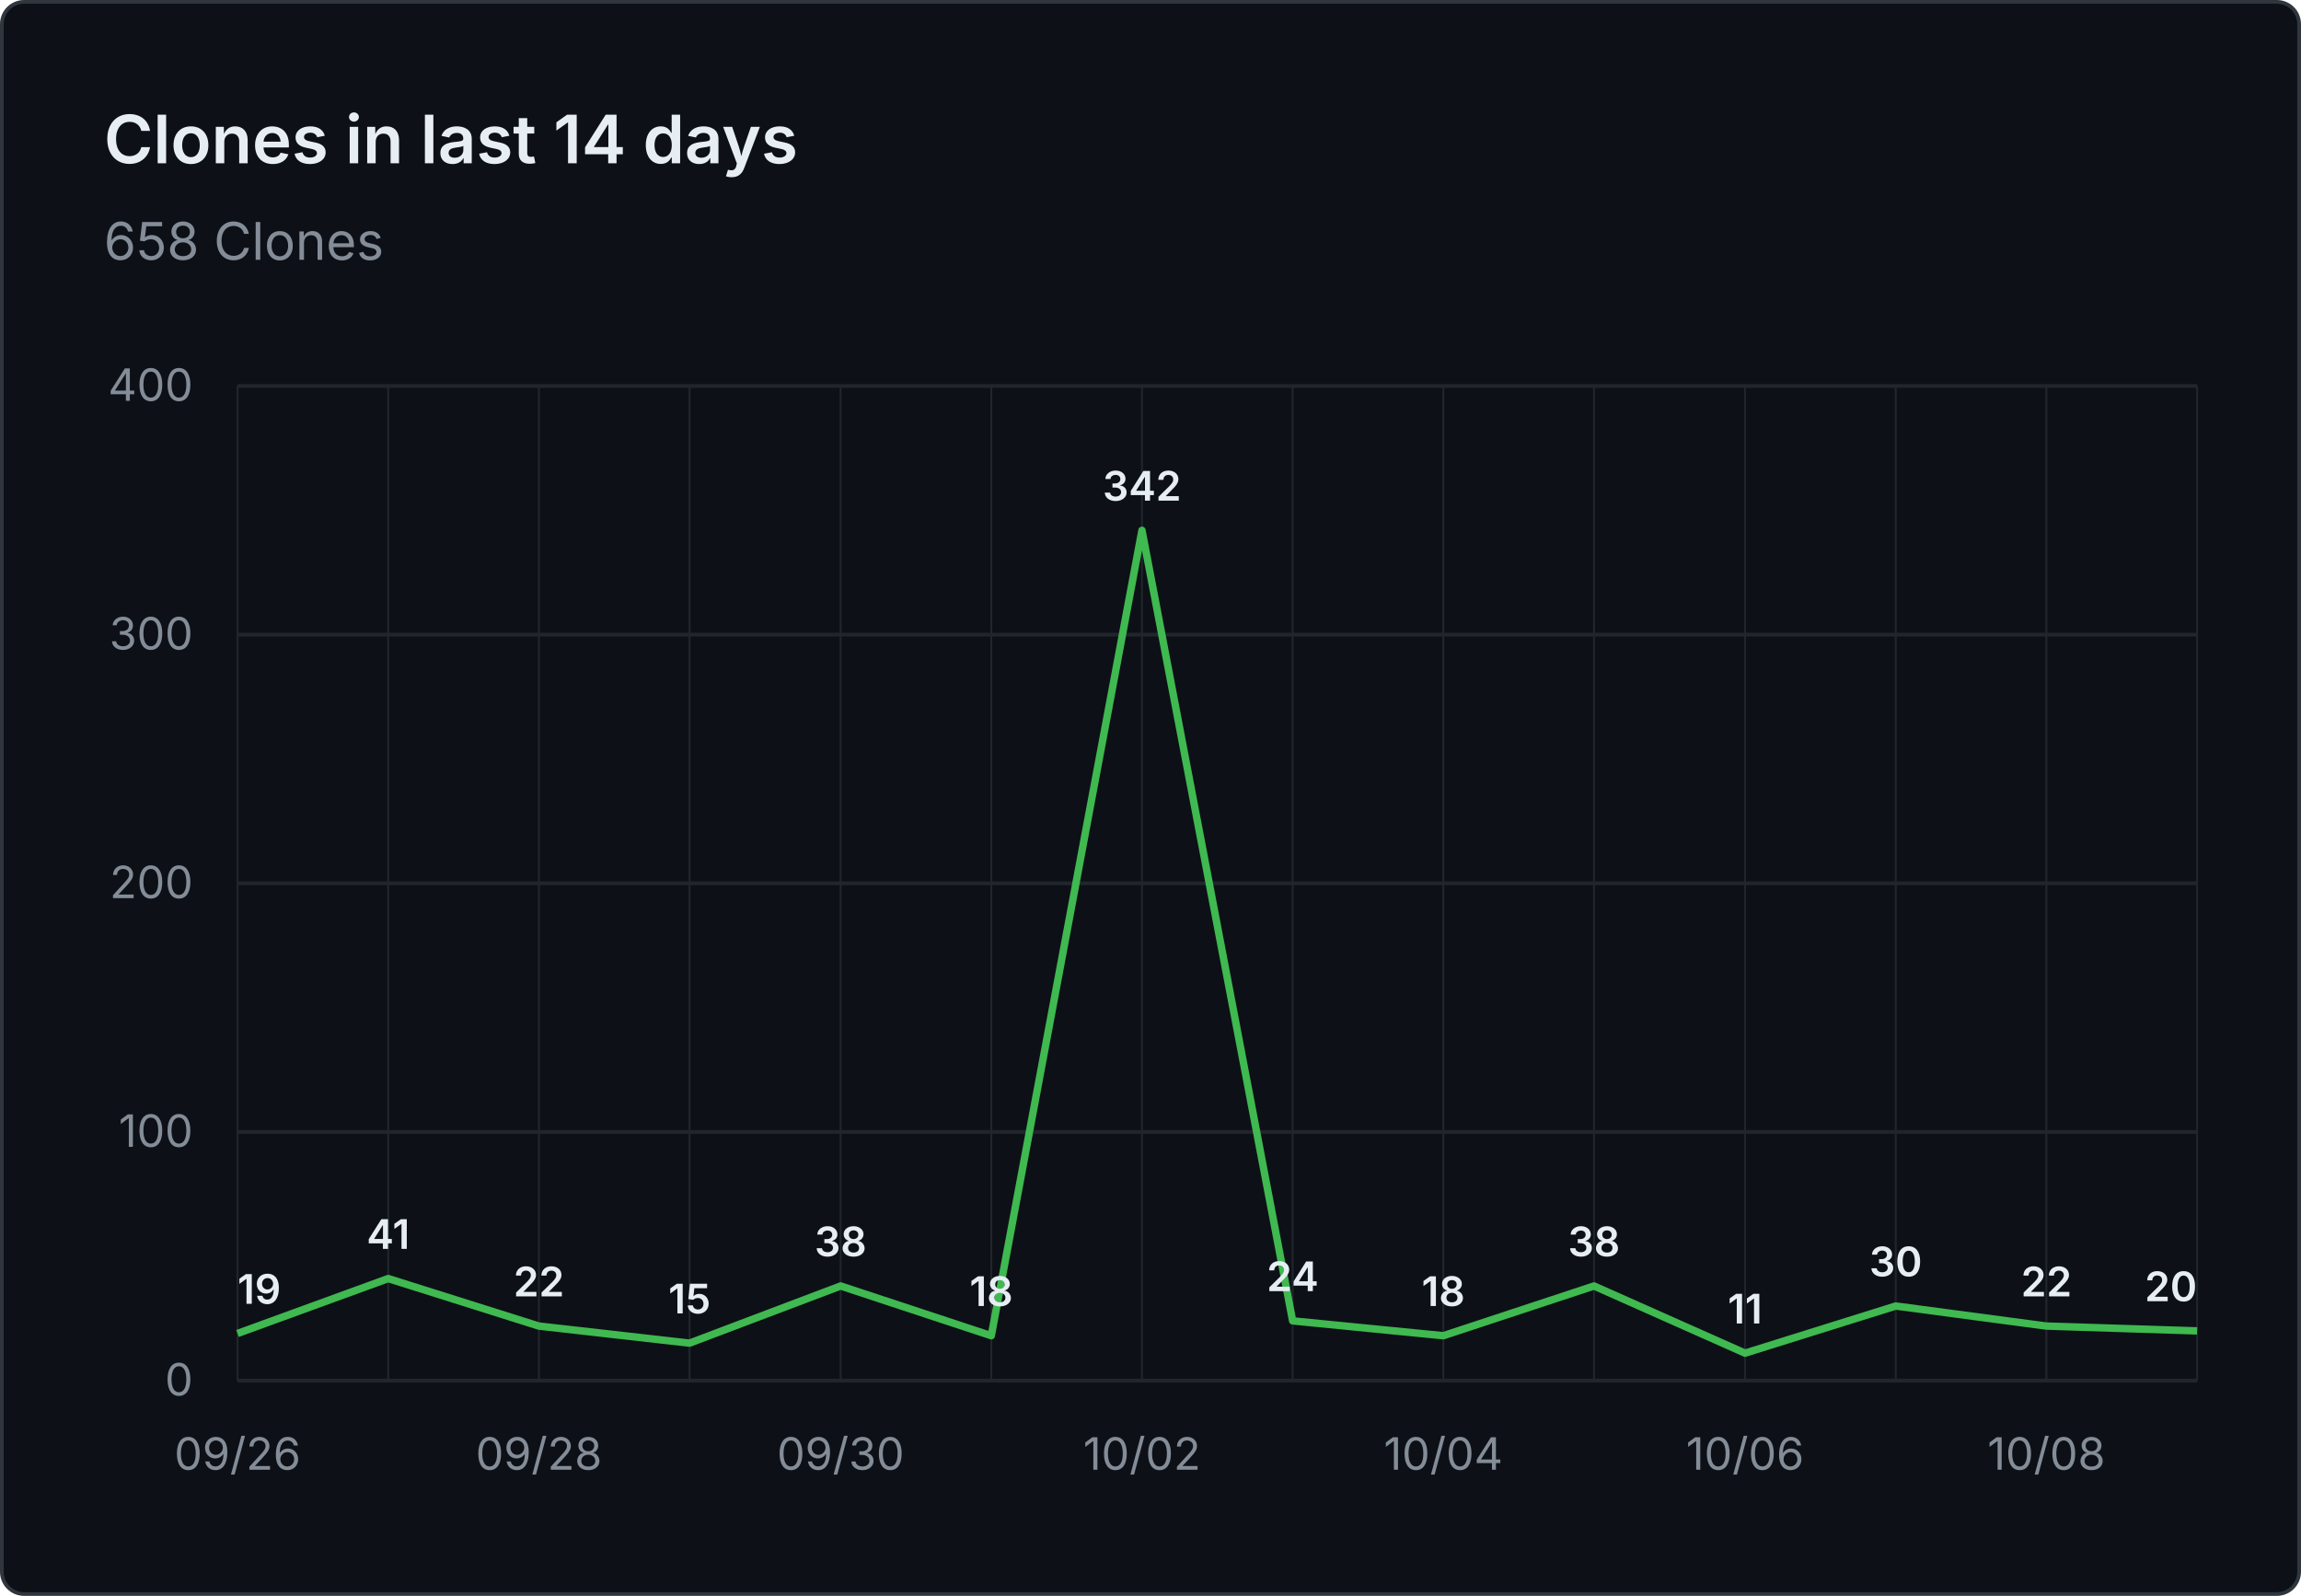
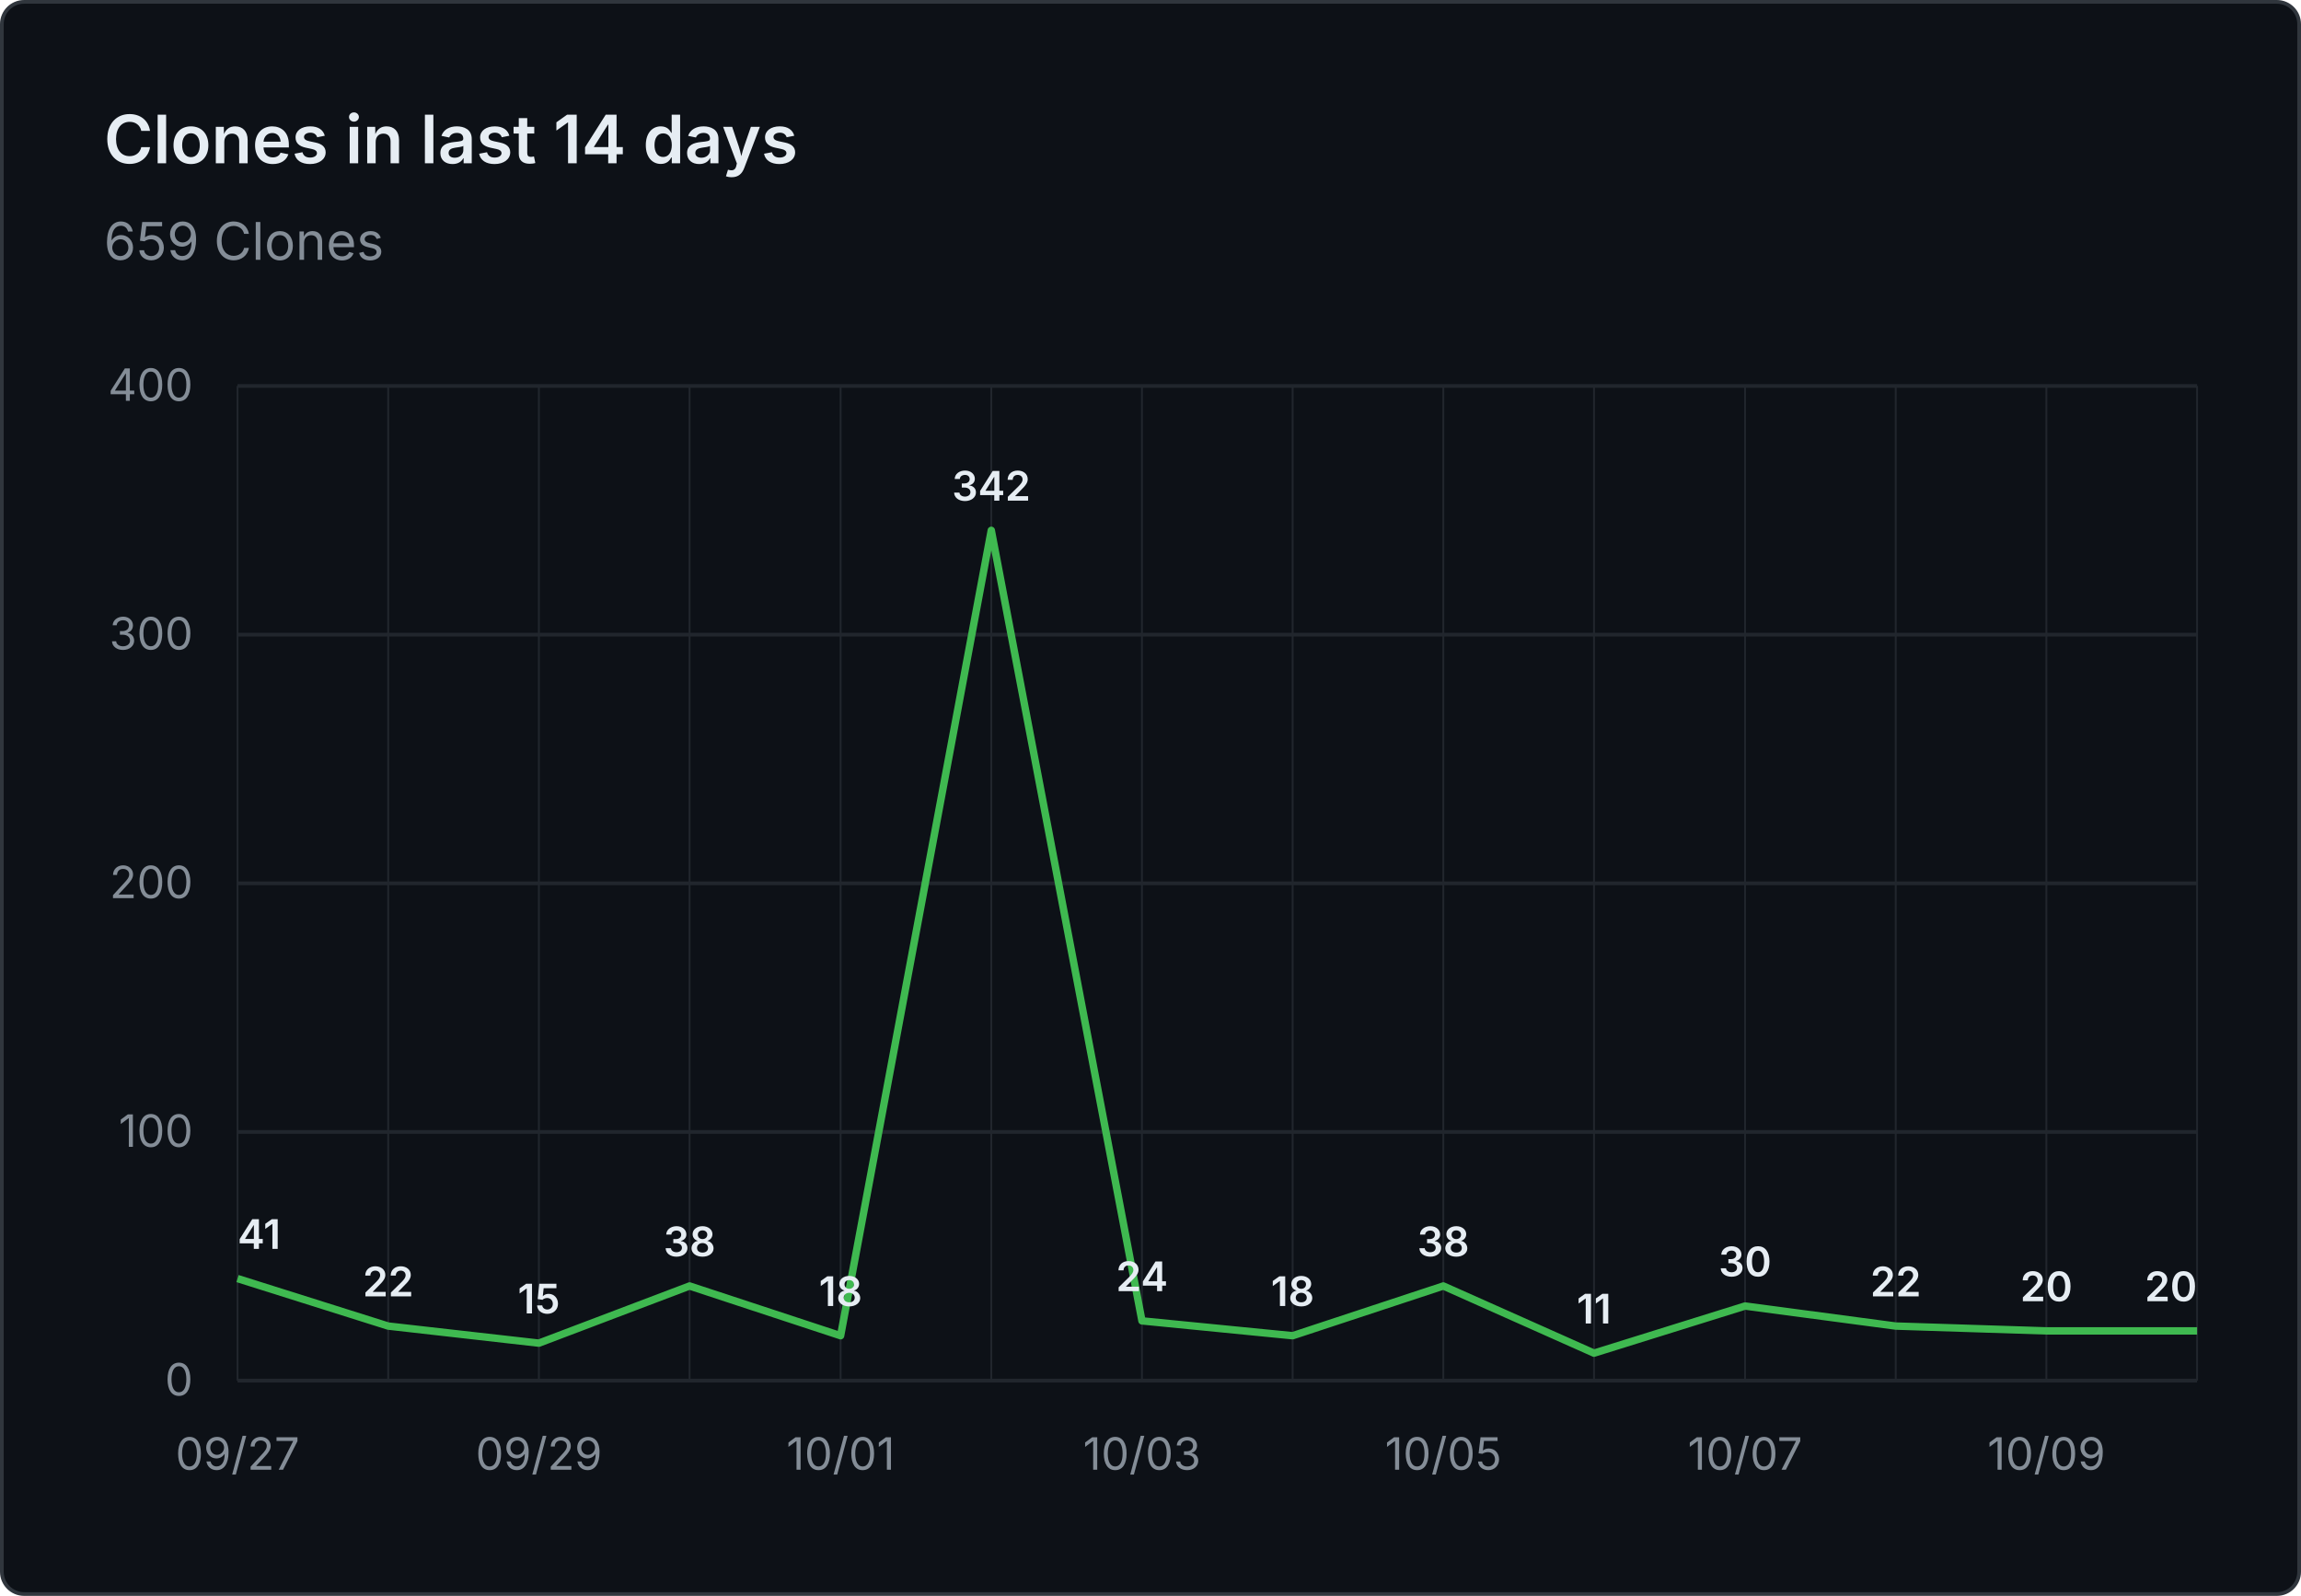
- <svg xmlns="http://www.w3.org/2000/svg" viewBox="0 0 620 430" width="620" height="430" role="img" aria-label="Clones in last 14 days: 658 Clones">
+ <svg xmlns="http://www.w3.org/2000/svg" viewBox="0 0 620 430" width="620" height="430" role="img" aria-label="Clones in last 14 days: 659 Clones">
  <rect x="0.5" y="0.5" width="619" height="429" fill="#0d1117" stroke="#30363d" rx="6" />
  <g font-family="system-ui, -apple-system, 'Segoe UI', sans-serif">
    <text x="28" y="44" fill="#e6edf3" font-size="18" font-weight="600">Clones in last 14 days</text>
-     <text x="28" y="70" fill="#848d97" font-size="14">658 Clones</text>
+     <text x="28" y="70" fill="#848d97" font-size="14">659 Clones</text>
    <line x1="64" y1="372.0" x2="592" y2="372.0" stroke="#21262d" stroke-width="1" />
    <text x="52" y="376.0" text-anchor="end" fill="#848d97" font-size="12">0</text>
    <line x1="64" y1="305.0" x2="592" y2="305.0" stroke="#21262d" stroke-width="1" />
    <text x="52" y="309.0" text-anchor="end" fill="#848d97" font-size="12">100</text>
    <line x1="64" y1="238.0" x2="592" y2="238.0" stroke="#21262d" stroke-width="1" />
    <text x="52" y="242.0" text-anchor="end" fill="#848d97" font-size="12">200</text>
    <line x1="64" y1="171.0" x2="592" y2="171.0" stroke="#21262d" stroke-width="1" />
    <text x="52" y="175.0" text-anchor="end" fill="#848d97" font-size="12">300</text>
    <line x1="64" y1="104.0" x2="592" y2="104.0" stroke="#21262d" stroke-width="1" />
    <text x="52" y="108.0" text-anchor="end" fill="#848d97" font-size="12">400</text>
    <line x1="64.0" y1="104" x2="64.0" y2="372" stroke="#21262d" stroke-width="0.5" />
    <line x1="104.6" y1="104" x2="104.6" y2="372" stroke="#21262d" stroke-width="0.5" />
    <line x1="145.2" y1="104" x2="145.2" y2="372" stroke="#21262d" stroke-width="0.5" />
    <line x1="185.8" y1="104" x2="185.8" y2="372" stroke="#21262d" stroke-width="0.5" />
    <line x1="226.5" y1="104" x2="226.5" y2="372" stroke="#21262d" stroke-width="0.5" />
    <line x1="267.1" y1="104" x2="267.1" y2="372" stroke="#21262d" stroke-width="0.5" />
    <line x1="307.7" y1="104" x2="307.7" y2="372" stroke="#21262d" stroke-width="0.5" />
    <line x1="348.3" y1="104" x2="348.3" y2="372" stroke="#21262d" stroke-width="0.5" />
    <line x1="388.9" y1="104" x2="388.9" y2="372" stroke="#21262d" stroke-width="0.5" />
    <line x1="429.5" y1="104" x2="429.5" y2="372" stroke="#21262d" stroke-width="0.5" />
    <line x1="470.2" y1="104" x2="470.2" y2="372" stroke="#21262d" stroke-width="0.5" />
    <line x1="510.8" y1="104" x2="510.8" y2="372" stroke="#21262d" stroke-width="0.5" />
    <line x1="551.4" y1="104" x2="551.4" y2="372" stroke="#21262d" stroke-width="0.5" />
    <line x1="592.0" y1="104" x2="592.0" y2="372" stroke="#21262d" stroke-width="0.5" />
-     <text x="64.0" y="396" text-anchor="middle" fill="#848d97" font-size="12">09/26</text>
-     <text x="145.2" y="396" text-anchor="middle" fill="#848d97" font-size="12">09/28</text>
-     <text x="226.5" y="396" text-anchor="middle" fill="#848d97" font-size="12">09/30</text>
-     <text x="307.7" y="396" text-anchor="middle" fill="#848d97" font-size="12">10/02</text>
-     <text x="388.9" y="396" text-anchor="middle" fill="#848d97" font-size="12">10/04</text>
-     <text x="470.2" y="396" text-anchor="middle" fill="#848d97" font-size="12">10/06</text>
-     <text x="551.4" y="396" text-anchor="middle" fill="#848d97" font-size="12">10/08</text>
-     <path d="M 64.0 359.3 L 104.6 344.5 L 145.2 357.3 L 185.8 361.9 L 226.5 346.5 L 267.1 359.9 L 307.7 142.9 L 348.3 355.9 L 388.9 359.9 L 429.5 346.5 L 470.2 364.6 L 510.8 351.9 L 551.4 357.3 L 592.0 358.6" fill="none" stroke="#3fb950" stroke-width="2" stroke-linejoin="round" />
-     <text x="64.0" y="351.3" text-anchor="start" fill="#e6edf3" font-size="11" font-weight="600">19</text>
-     <text x="104.6" y="336.5" text-anchor="middle" fill="#e6edf3" font-size="11" font-weight="600">41</text>
-     <text x="145.2" y="349.3" text-anchor="middle" fill="#e6edf3" font-size="11" font-weight="600">22</text>
-     <text x="185.8" y="353.9" text-anchor="middle" fill="#e6edf3" font-size="11" font-weight="600">15</text>
-     <text x="226.5" y="338.5" text-anchor="middle" fill="#e6edf3" font-size="11" font-weight="600">38</text>
-     <text x="267.1" y="351.9" text-anchor="middle" fill="#e6edf3" font-size="11" font-weight="600">18</text>
-     <text x="307.7" y="134.9" text-anchor="middle" fill="#e6edf3" font-size="11" font-weight="600">342</text>
-     <text x="348.3" y="347.9" text-anchor="middle" fill="#e6edf3" font-size="11" font-weight="600">24</text>
-     <text x="388.9" y="351.9" text-anchor="middle" fill="#e6edf3" font-size="11" font-weight="600">18</text>
-     <text x="429.5" y="338.5" text-anchor="middle" fill="#e6edf3" font-size="11" font-weight="600">38</text>
-     <text x="470.2" y="356.6" text-anchor="middle" fill="#e6edf3" font-size="11" font-weight="600">11</text>
-     <text x="510.8" y="343.9" text-anchor="middle" fill="#e6edf3" font-size="11" font-weight="600">30</text>
-     <text x="551.4" y="349.3" text-anchor="middle" fill="#e6edf3" font-size="11" font-weight="600">22</text>
+     <text x="64.0" y="396" text-anchor="middle" fill="#848d97" font-size="12">09/27</text>
+     <text x="145.2" y="396" text-anchor="middle" fill="#848d97" font-size="12">09/29</text>
+     <text x="226.5" y="396" text-anchor="middle" fill="#848d97" font-size="12">10/01</text>
+     <text x="307.7" y="396" text-anchor="middle" fill="#848d97" font-size="12">10/03</text>
+     <text x="388.9" y="396" text-anchor="middle" fill="#848d97" font-size="12">10/05</text>
+     <text x="470.2" y="396" text-anchor="middle" fill="#848d97" font-size="12">10/07</text>
+     <text x="551.4" y="396" text-anchor="middle" fill="#848d97" font-size="12">10/09</text>
+     <path d="M 64.0 344.5 L 104.6 357.3 L 145.2 361.9 L 185.8 346.5 L 226.5 359.9 L 267.1 142.9 L 307.7 355.9 L 348.3 359.9 L 388.9 346.5 L 429.5 364.6 L 470.2 351.9 L 510.8 357.3 L 551.4 358.6 L 592.0 358.6" fill="none" stroke="#3fb950" stroke-width="2" stroke-linejoin="round" />
+     <text x="64.0" y="336.5" text-anchor="start" fill="#e6edf3" font-size="11" font-weight="600">41</text>
+     <text x="104.6" y="349.3" text-anchor="middle" fill="#e6edf3" font-size="11" font-weight="600">22</text>
+     <text x="145.2" y="353.9" text-anchor="middle" fill="#e6edf3" font-size="11" font-weight="600">15</text>
+     <text x="185.8" y="338.5" text-anchor="middle" fill="#e6edf3" font-size="11" font-weight="600">38</text>
+     <text x="226.5" y="351.9" text-anchor="middle" fill="#e6edf3" font-size="11" font-weight="600">18</text>
+     <text x="267.1" y="134.9" text-anchor="middle" fill="#e6edf3" font-size="11" font-weight="600">342</text>
+     <text x="307.7" y="347.9" text-anchor="middle" fill="#e6edf3" font-size="11" font-weight="600">24</text>
+     <text x="348.3" y="351.9" text-anchor="middle" fill="#e6edf3" font-size="11" font-weight="600">18</text>
+     <text x="388.9" y="338.5" text-anchor="middle" fill="#e6edf3" font-size="11" font-weight="600">38</text>
+     <text x="429.5" y="356.6" text-anchor="middle" fill="#e6edf3" font-size="11" font-weight="600">11</text>
+     <text x="470.2" y="343.9" text-anchor="middle" fill="#e6edf3" font-size="11" font-weight="600">30</text>
+     <text x="510.8" y="349.3" text-anchor="middle" fill="#e6edf3" font-size="11" font-weight="600">22</text>
+     <text x="551.4" y="350.6" text-anchor="middle" fill="#e6edf3" font-size="11" font-weight="600">20</text>
    <text x="592.0" y="350.6" text-anchor="end" fill="#e6edf3" font-size="11" font-weight="600">20</text>
  </g>
</svg>
